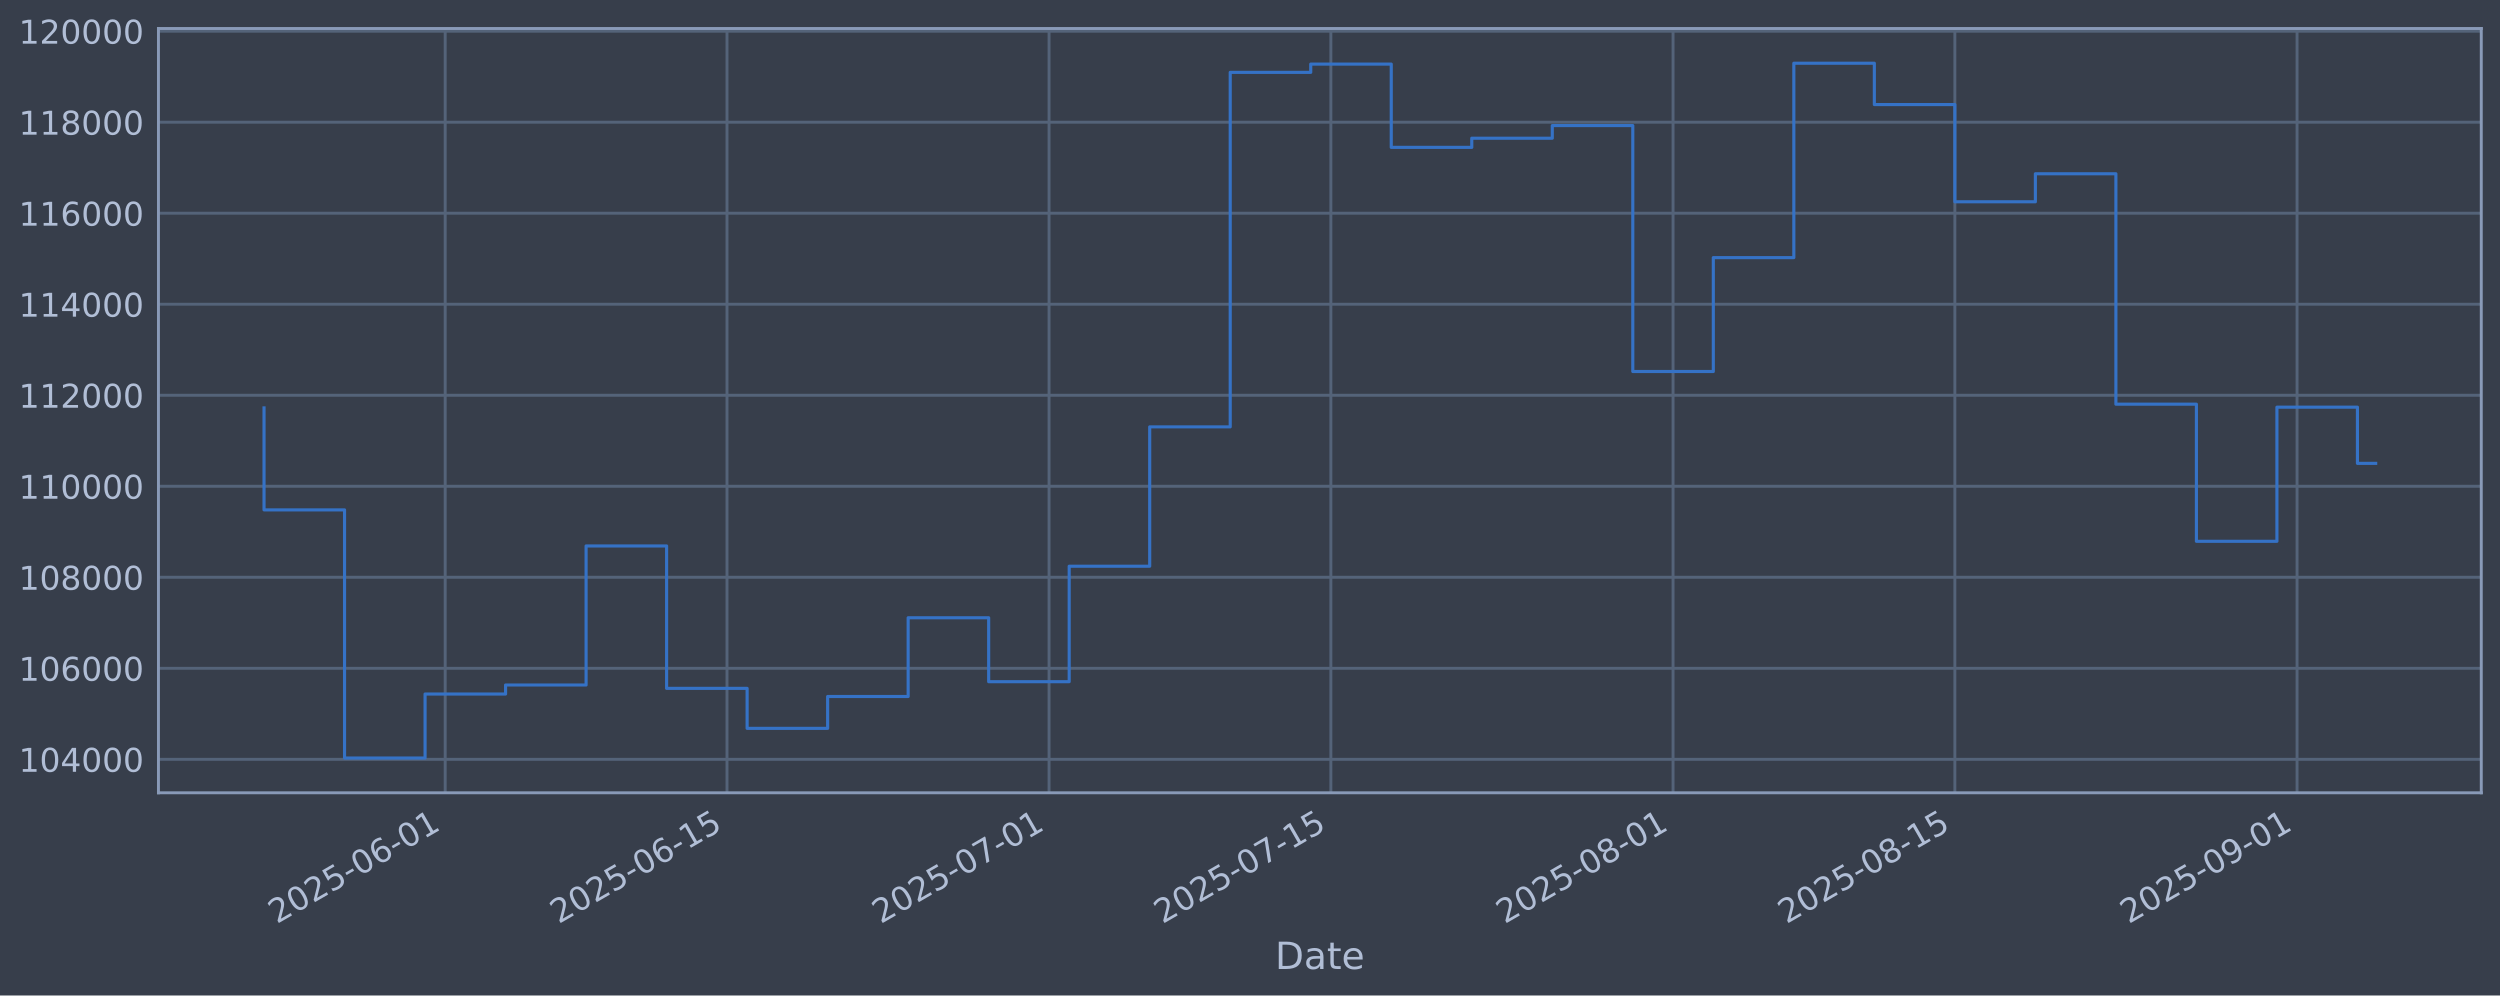
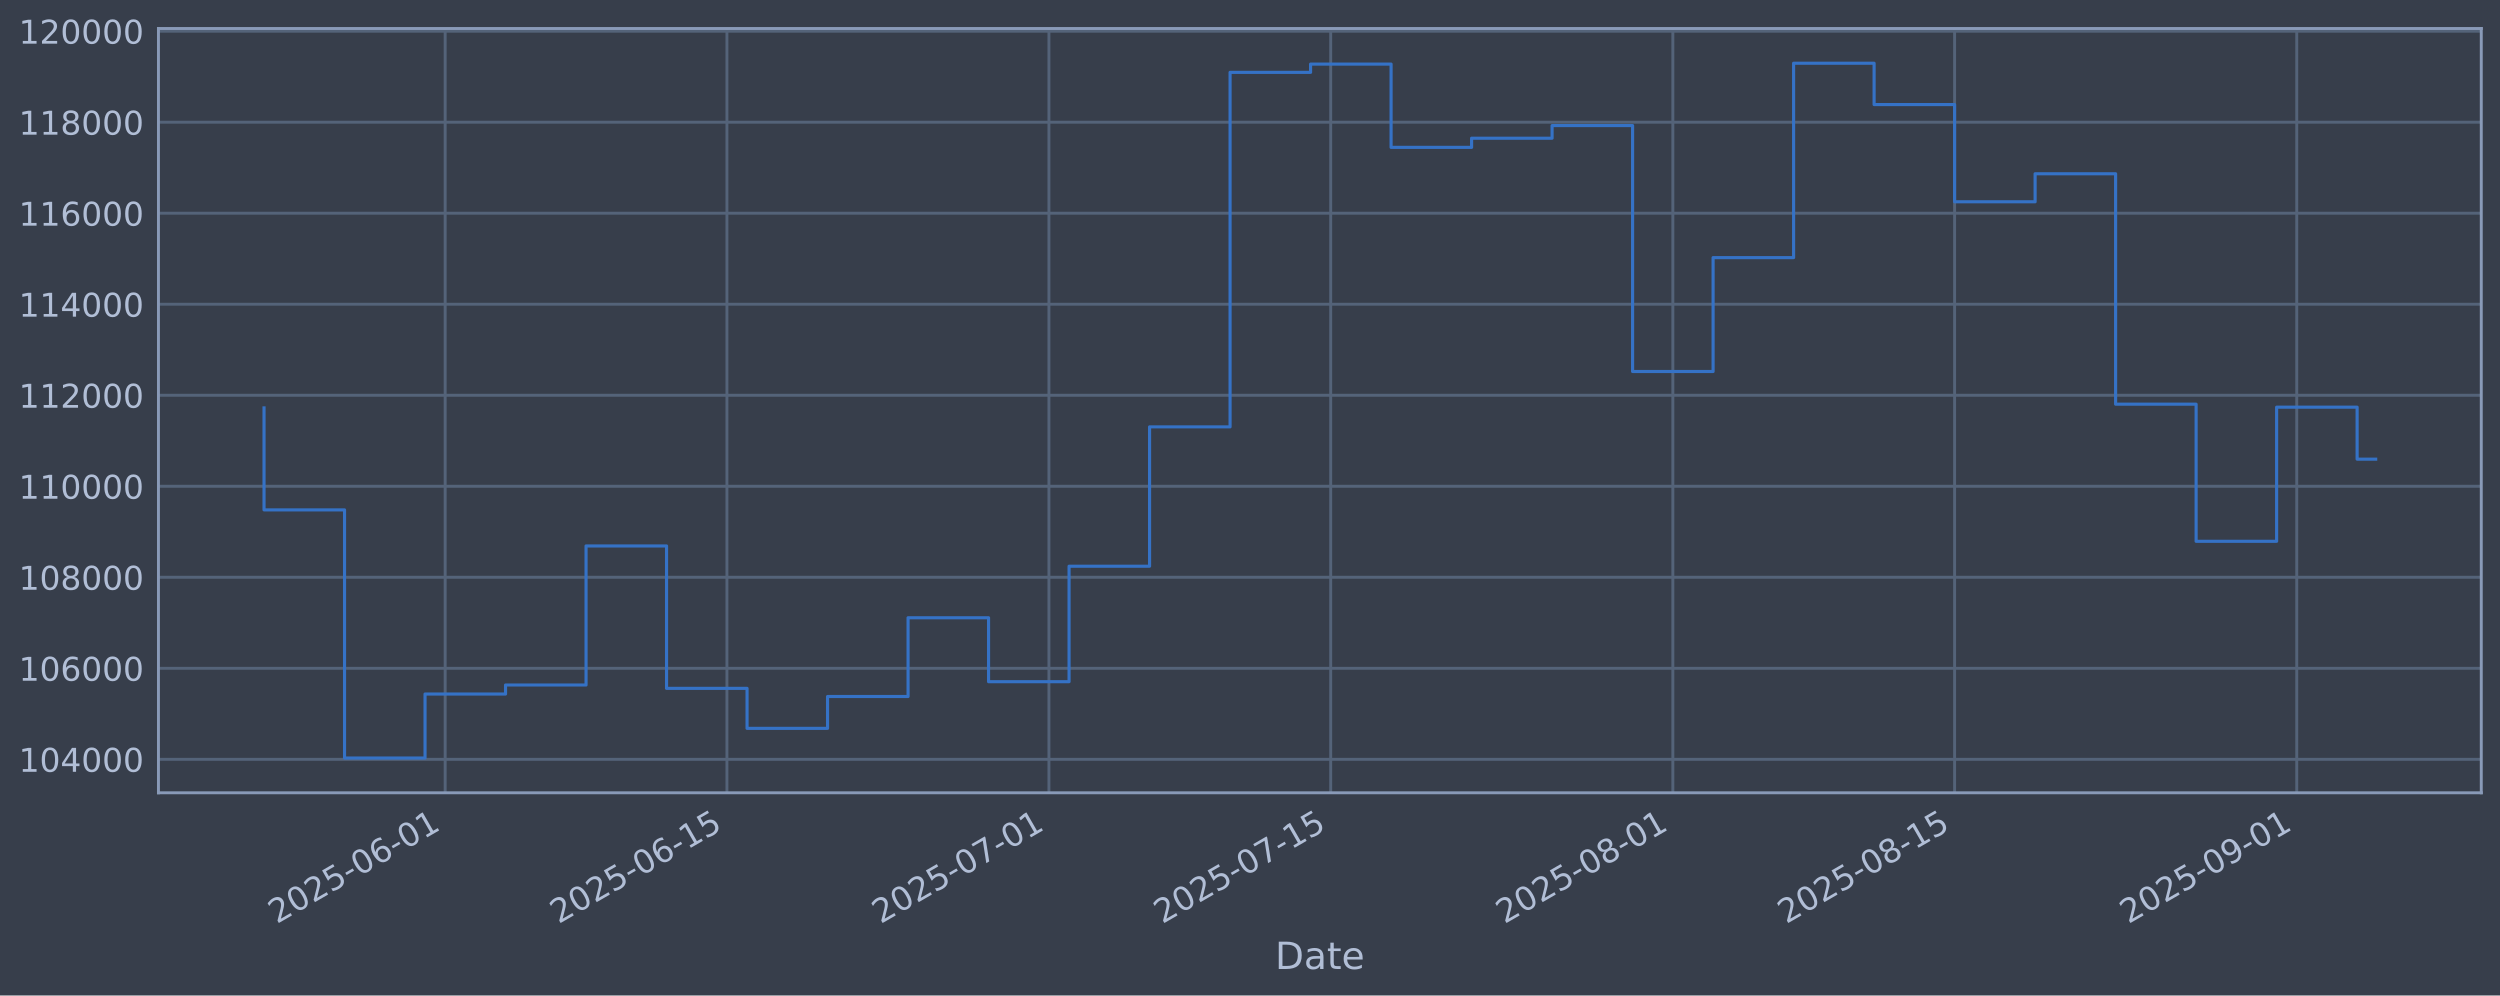
<svg xmlns="http://www.w3.org/2000/svg" xmlns:xlink="http://www.w3.org/1999/xlink" width="960.9pt" height="382.628pt" viewBox="0 0 960.9 382.628" version="1.1">
  <defs>
    <style type="text/css">*{stroke-linejoin: round; stroke-linecap: butt}</style>
  </defs>
  <g id="figure_1">
    <g id="patch_1">
      <path d="M 0 382.628  L 960.9 382.628  L 960.9 0  L 0 0  z " style="fill: #373e4b" />
    </g>
    <g id="axes_1">
      <g id="patch_2">
        <path d="M 60.901 304.718  L 953.701 304.718  L 953.701 10.958  L 60.901 10.958  z " style="fill: #373e4b" />
      </g>
      <g id="matplotlib.axis_1">
        <g id="xtick_1">
          <g id="line2d_1">
-             <path d="M 171.113 304.718  L 171.113 10.958  " clip-path="url(#p536ed5543c)" style="fill: none; stroke: #546379; stroke-width: 1.12; stroke-linecap: square" />
+             <path d="M 171.103 304.718  L 171.103 10.958  " clip-path="url(#pd9b8dc1ee7)" style="fill: none; stroke: #546379; stroke-width: 1.12; stroke-linecap: square" />
          </g>
          <g id="line2d_2" />
          <g id="text_1">
-             <g style="fill: #b1bed6" transform="translate(106.3876 355.2226) rotate(-30) scale(0.126 -0.126)">
+             <g style="fill: #b1bed6" transform="translate(106.377 355.2226) rotate(-30) scale(0.126 -0.126)">
              <defs>
                <path id="DejaVuSans-32" d="M 1228 531  L 3431 531  L 3431 0  L 469 0  L 469 531  Q 828 903 1448 1529  Q 2069 2156 2228 2338  Q 2531 2678 2651 2914  Q 2772 3150 2772 3378  Q 2772 3750 2511 3984  Q 2250 4219 1831 4219  Q 1534 4219 1204 4116  Q 875 4013 500 3803  L 500 4441  Q 881 4594 1212 4672  Q 1544 4750 1819 4750  Q 2544 4750 2975 4387  Q 3406 4025 3406 3419  Q 3406 3131 3298 2873  Q 3191 2616 2906 2266  Q 2828 2175 2409 1742  Q 1991 1309 1228 531  z " transform="scale(0.015625)" />
                <path id="DejaVuSans-30" d="M 2034 4250  Q 1547 4250 1301 3770  Q 1056 3291 1056 2328  Q 1056 1369 1301 889  Q 1547 409 2034 409  Q 2525 409 2770 889  Q 3016 1369 3016 2328  Q 3016 3291 2770 3770  Q 2525 4250 2034 4250  z M 2034 4750  Q 2819 4750 3233 4129  Q 3647 3509 3647 2328  Q 3647 1150 3233 529  Q 2819 -91 2034 -91  Q 1250 -91 836 529  Q 422 1150 422 2328  Q 422 3509 836 4129  Q 1250 4750 2034 4750  z " transform="scale(0.015625)" />
                <path id="DejaVuSans-35" d="M 691 4666  L 3169 4666  L 3169 4134  L 1269 4134  L 1269 2991  Q 1406 3038 1543 3061  Q 1681 3084 1819 3084  Q 2600 3084 3056 2656  Q 3513 2228 3513 1497  Q 3513 744 3044 326  Q 2575 -91 1722 -91  Q 1428 -91 1123 -41  Q 819 9 494 109  L 494 744  Q 775 591 1075 516  Q 1375 441 1709 441  Q 2250 441 2565 725  Q 2881 1009 2881 1497  Q 2881 1984 2565 2268  Q 2250 2553 1709 2553  Q 1456 2553 1204 2497  Q 953 2441 691 2322  L 691 4666  z " transform="scale(0.015625)" />
                <path id="DejaVuSans-2d" d="M 313 2009  L 1997 2009  L 1997 1497  L 313 1497  L 313 2009  z " transform="scale(0.015625)" />
                <path id="DejaVuSans-36" d="M 2113 2584  Q 1688 2584 1439 2293  Q 1191 2003 1191 1497  Q 1191 994 1439 701  Q 1688 409 2113 409  Q 2538 409 2786 701  Q 3034 994 3034 1497  Q 3034 2003 2786 2293  Q 2538 2584 2113 2584  z M 3366 4563  L 3366 3988  Q 3128 4100 2886 4159  Q 2644 4219 2406 4219  Q 1781 4219 1451 3797  Q 1122 3375 1075 2522  Q 1259 2794 1537 2939  Q 1816 3084 2150 3084  Q 2853 3084 3261 2657  Q 3669 2231 3669 1497  Q 3669 778 3244 343  Q 2819 -91 2113 -91  Q 1303 -91 875 529  Q 447 1150 447 2328  Q 447 3434 972 4092  Q 1497 4750 2381 4750  Q 2619 4750 2861 4703  Q 3103 4656 3366 4563  z " transform="scale(0.015625)" />
                <path id="DejaVuSans-31" d="M 794 531  L 1825 531  L 1825 4091  L 703 3866  L 703 4441  L 1819 4666  L 2450 4666  L 2450 531  L 3481 531  L 3481 0  L 794 0  L 794 531  z " transform="scale(0.015625)" />
              </defs>
              <use xlink:href="#DejaVuSans-32" />
              <use xlink:href="#DejaVuSans-30" transform="translate(63.62305 0)" />
              <use xlink:href="#DejaVuSans-32" transform="translate(127.2461 0)" />
              <use xlink:href="#DejaVuSans-35" transform="translate(190.8691 0)" />
              <use xlink:href="#DejaVuSans-2d" transform="translate(254.4922 0)" />
              <use xlink:href="#DejaVuSans-30" transform="translate(290.5762 0)" />
              <use xlink:href="#DejaVuSans-36" transform="translate(354.1992 0)" />
              <use xlink:href="#DejaVuSans-2d" transform="translate(417.8223 0)" />
              <use xlink:href="#DejaVuSans-30" transform="translate(453.9062 0)" />
              <use xlink:href="#DejaVuSans-31" transform="translate(517.5293 0)" />
            </g>
          </g>
        </g>
        <g id="xtick_2">
          <g id="line2d_3">
-             <path d="M 279.428 304.718  L 279.428 10.958  " clip-path="url(#p536ed5543c)" style="fill: none; stroke: #546379; stroke-width: 1.12; stroke-linecap: square" />
+             <path d="M 279.401 304.718  L 279.401 10.958  " clip-path="url(#pd9b8dc1ee7)" style="fill: none; stroke: #546379; stroke-width: 1.12; stroke-linecap: square" />
          </g>
          <g id="line2d_4" />
          <g id="text_2">
-             <g style="fill: #b1bed6" transform="translate(214.7021 355.2226) rotate(-30) scale(0.126 -0.126)">
+             <g style="fill: #b1bed6" transform="translate(214.6752 355.2226) rotate(-30) scale(0.126 -0.126)">
              <use xlink:href="#DejaVuSans-32" />
              <use xlink:href="#DejaVuSans-30" transform="translate(63.62305 0)" />
              <use xlink:href="#DejaVuSans-32" transform="translate(127.2461 0)" />
              <use xlink:href="#DejaVuSans-35" transform="translate(190.8691 0)" />
              <use xlink:href="#DejaVuSans-2d" transform="translate(254.4922 0)" />
              <use xlink:href="#DejaVuSans-30" transform="translate(290.5762 0)" />
              <use xlink:href="#DejaVuSans-36" transform="translate(354.1992 0)" />
              <use xlink:href="#DejaVuSans-2d" transform="translate(417.8223 0)" />
              <use xlink:href="#DejaVuSans-31" transform="translate(453.9062 0)" />
              <use xlink:href="#DejaVuSans-35" transform="translate(517.5293 0)" />
            </g>
          </g>
        </g>
        <g id="xtick_3">
          <g id="line2d_5">
-             <path d="M 403.216 304.718  L 403.216 10.958  " clip-path="url(#p536ed5543c)" style="fill: none; stroke: #546379; stroke-width: 1.12; stroke-linecap: square" />
+             <path d="M 403.17 304.718  L 403.17 10.958  " clip-path="url(#pd9b8dc1ee7)" style="fill: none; stroke: #546379; stroke-width: 1.12; stroke-linecap: square" />
          </g>
          <g id="line2d_6" />
          <g id="text_3">
-             <g style="fill: #b1bed6" transform="translate(338.4902 355.2226) rotate(-30) scale(0.126 -0.126)">
+             <g style="fill: #b1bed6" transform="translate(338.4445 355.2226) rotate(-30) scale(0.126 -0.126)">
              <defs>
                <path id="DejaVuSans-37" d="M 525 4666  L 3525 4666  L 3525 4397  L 1831 0  L 1172 0  L 2766 4134  L 525 4134  L 525 4666  z " transform="scale(0.015625)" />
              </defs>
              <use xlink:href="#DejaVuSans-32" />
              <use xlink:href="#DejaVuSans-30" transform="translate(63.62305 0)" />
              <use xlink:href="#DejaVuSans-32" transform="translate(127.2461 0)" />
              <use xlink:href="#DejaVuSans-35" transform="translate(190.8691 0)" />
              <use xlink:href="#DejaVuSans-2d" transform="translate(254.4922 0)" />
              <use xlink:href="#DejaVuSans-30" transform="translate(290.5762 0)" />
              <use xlink:href="#DejaVuSans-37" transform="translate(354.1992 0)" />
              <use xlink:href="#DejaVuSans-2d" transform="translate(417.8223 0)" />
              <use xlink:href="#DejaVuSans-30" transform="translate(453.9062 0)" />
              <use xlink:href="#DejaVuSans-31" transform="translate(517.5293 0)" />
            </g>
          </g>
        </g>
        <g id="xtick_4">
          <g id="line2d_7">
-             <path d="M 511.53 304.718  L 511.53 10.958  " clip-path="url(#p536ed5543c)" style="fill: none; stroke: #546379; stroke-width: 1.12; stroke-linecap: square" />
+             <path d="M 511.468 304.718  L 511.468 10.958  " clip-path="url(#pd9b8dc1ee7)" style="fill: none; stroke: #546379; stroke-width: 1.12; stroke-linecap: square" />
          </g>
          <g id="line2d_8" />
          <g id="text_4">
-             <g style="fill: #b1bed6" transform="translate(446.8047 355.2226) rotate(-30) scale(0.126 -0.126)">
+             <g style="fill: #b1bed6" transform="translate(446.7426 355.2226) rotate(-30) scale(0.126 -0.126)">
              <use xlink:href="#DejaVuSans-32" />
              <use xlink:href="#DejaVuSans-30" transform="translate(63.62305 0)" />
              <use xlink:href="#DejaVuSans-32" transform="translate(127.2461 0)" />
              <use xlink:href="#DejaVuSans-35" transform="translate(190.8691 0)" />
              <use xlink:href="#DejaVuSans-2d" transform="translate(254.4922 0)" />
              <use xlink:href="#DejaVuSans-30" transform="translate(290.5762 0)" />
              <use xlink:href="#DejaVuSans-37" transform="translate(354.1992 0)" />
              <use xlink:href="#DejaVuSans-2d" transform="translate(417.8223 0)" />
              <use xlink:href="#DejaVuSans-31" transform="translate(453.9062 0)" />
              <use xlink:href="#DejaVuSans-35" transform="translate(517.5293 0)" />
            </g>
          </g>
        </g>
        <g id="xtick_5">
          <g id="line2d_9">
-             <path d="M 643.055 304.718  L 643.055 10.958  " clip-path="url(#p536ed5543c)" style="fill: none; stroke: #546379; stroke-width: 1.12; stroke-linecap: square" />
+             <path d="M 642.973 304.718  L 642.973 10.958  " clip-path="url(#pd9b8dc1ee7)" style="fill: none; stroke: #546379; stroke-width: 1.12; stroke-linecap: square" />
          </g>
          <g id="line2d_10" />
          <g id="text_5">
-             <g style="fill: #b1bed6" transform="translate(578.3296 355.2226) rotate(-30) scale(0.126 -0.126)">
+             <g style="fill: #b1bed6" transform="translate(578.2475 355.2226) rotate(-30) scale(0.126 -0.126)">
              <defs>
                <path id="DejaVuSans-38" d="M 2034 2216  Q 1584 2216 1326 1975  Q 1069 1734 1069 1313  Q 1069 891 1326 650  Q 1584 409 2034 409  Q 2484 409 2743 651  Q 3003 894 3003 1313  Q 3003 1734 2745 1975  Q 2488 2216 2034 2216  z M 1403 2484  Q 997 2584 770 2862  Q 544 3141 544 3541  Q 544 4100 942 4425  Q 1341 4750 2034 4750  Q 2731 4750 3128 4425  Q 3525 4100 3525 3541  Q 3525 3141 3298 2862  Q 3072 2584 2669 2484  Q 3125 2378 3379 2068  Q 3634 1759 3634 1313  Q 3634 634 3220 271  Q 2806 -91 2034 -91  Q 1263 -91 848 271  Q 434 634 434 1313  Q 434 1759 690 2068  Q 947 2378 1403 2484  z M 1172 3481  Q 1172 3119 1398 2916  Q 1625 2713 2034 2713  Q 2441 2713 2670 2916  Q 2900 3119 2900 3481  Q 2900 3844 2670 4047  Q 2441 4250 2034 4250  Q 1625 4250 1398 4047  Q 1172 3844 1172 3481  z " transform="scale(0.015625)" />
              </defs>
              <use xlink:href="#DejaVuSans-32" />
              <use xlink:href="#DejaVuSans-30" transform="translate(63.62305 0)" />
              <use xlink:href="#DejaVuSans-32" transform="translate(127.2461 0)" />
              <use xlink:href="#DejaVuSans-35" transform="translate(190.8691 0)" />
              <use xlink:href="#DejaVuSans-2d" transform="translate(254.4922 0)" />
              <use xlink:href="#DejaVuSans-30" transform="translate(290.5762 0)" />
              <use xlink:href="#DejaVuSans-38" transform="translate(354.1992 0)" />
              <use xlink:href="#DejaVuSans-2d" transform="translate(417.8223 0)" />
              <use xlink:href="#DejaVuSans-30" transform="translate(453.9062 0)" />
              <use xlink:href="#DejaVuSans-31" transform="translate(517.5293 0)" />
            </g>
          </g>
        </g>
        <g id="xtick_6">
          <g id="line2d_11">
-             <path d="M 751.37 304.718  L 751.37 10.958  " clip-path="url(#p536ed5543c)" style="fill: none; stroke: #546379; stroke-width: 1.12; stroke-linecap: square" />
+             <path d="M 751.271 304.718  L 751.271 10.958  " clip-path="url(#pd9b8dc1ee7)" style="fill: none; stroke: #546379; stroke-width: 1.12; stroke-linecap: square" />
          </g>
          <g id="line2d_12" />
          <g id="text_6">
-             <g style="fill: #b1bed6" transform="translate(686.6441 355.2226) rotate(-30) scale(0.126 -0.126)">
+             <g style="fill: #b1bed6" transform="translate(686.5457 355.2226) rotate(-30) scale(0.126 -0.126)">
              <use xlink:href="#DejaVuSans-32" />
              <use xlink:href="#DejaVuSans-30" transform="translate(63.62305 0)" />
              <use xlink:href="#DejaVuSans-32" transform="translate(127.2461 0)" />
              <use xlink:href="#DejaVuSans-35" transform="translate(190.8691 0)" />
              <use xlink:href="#DejaVuSans-2d" transform="translate(254.4922 0)" />
              <use xlink:href="#DejaVuSans-30" transform="translate(290.5762 0)" />
              <use xlink:href="#DejaVuSans-38" transform="translate(354.1992 0)" />
              <use xlink:href="#DejaVuSans-2d" transform="translate(417.8223 0)" />
              <use xlink:href="#DejaVuSans-31" transform="translate(453.9062 0)" />
              <use xlink:href="#DejaVuSans-35" transform="translate(517.5293 0)" />
            </g>
          </g>
        </g>
        <g id="xtick_7">
          <g id="line2d_13">
-             <path d="M 882.894 304.718  L 882.894 10.958  " clip-path="url(#p536ed5543c)" style="fill: none; stroke: #546379; stroke-width: 1.12; stroke-linecap: square" />
+             <path d="M 882.776 304.718  L 882.776 10.958  " clip-path="url(#pd9b8dc1ee7)" style="fill: none; stroke: #546379; stroke-width: 1.12; stroke-linecap: square" />
          </g>
          <g id="line2d_14" />
          <g id="text_7">
-             <g style="fill: #b1bed6" transform="translate(818.1689 355.2226) rotate(-30) scale(0.126 -0.126)">
+             <g style="fill: #b1bed6" transform="translate(818.0506 355.2226) rotate(-30) scale(0.126 -0.126)">
              <defs>
                <path id="DejaVuSans-39" d="M 703 97  L 703 672  Q 941 559 1184 500  Q 1428 441 1663 441  Q 2288 441 2617 861  Q 2947 1281 2994 2138  Q 2813 1869 2534 1725  Q 2256 1581 1919 1581  Q 1219 1581 811 2004  Q 403 2428 403 3163  Q 403 3881 828 4315  Q 1253 4750 1959 4750  Q 2769 4750 3195 4129  Q 3622 3509 3622 2328  Q 3622 1225 3098 567  Q 2575 -91 1691 -91  Q 1453 -91 1209 -44  Q 966 3 703 97  z M 1959 2075  Q 2384 2075 2632 2365  Q 2881 2656 2881 3163  Q 2881 3666 2632 3958  Q 2384 4250 1959 4250  Q 1534 4250 1286 3958  Q 1038 3666 1038 3163  Q 1038 2656 1286 2365  Q 1534 2075 1959 2075  z " transform="scale(0.015625)" />
              </defs>
              <use xlink:href="#DejaVuSans-32" />
              <use xlink:href="#DejaVuSans-30" transform="translate(63.62305 0)" />
              <use xlink:href="#DejaVuSans-32" transform="translate(127.2461 0)" />
              <use xlink:href="#DejaVuSans-35" transform="translate(190.8691 0)" />
              <use xlink:href="#DejaVuSans-2d" transform="translate(254.4922 0)" />
              <use xlink:href="#DejaVuSans-30" transform="translate(290.5762 0)" />
              <use xlink:href="#DejaVuSans-39" transform="translate(354.1992 0)" />
              <use xlink:href="#DejaVuSans-2d" transform="translate(417.8223 0)" />
              <use xlink:href="#DejaVuSans-30" transform="translate(453.9062 0)" />
              <use xlink:href="#DejaVuSans-31" transform="translate(517.5293 0)" />
            </g>
          </g>
        </g>
        <g id="text_8">
          <g style="fill: #b1bed6" transform="translate(490.0914 372.4337) scale(0.144 -0.144)">
            <defs>
              <path id="DejaVuSans-44" d="M 1259 4147  L 1259 519  L 2022 519  Q 2988 519 3436 956  Q 3884 1394 3884 2338  Q 3884 3275 3436 3711  Q 2988 4147 2022 4147  L 1259 4147  z M 628 4666  L 1925 4666  Q 3281 4666 3915 4102  Q 4550 3538 4550 2338  Q 4550 1131 3912 565  Q 3275 0 1925 0  L 628 0  L 628 4666  z " transform="scale(0.015625)" />
              <path id="DejaVuSans-61" d="M 2194 1759  Q 1497 1759 1228 1600  Q 959 1441 959 1056  Q 959 750 1161 570  Q 1363 391 1709 391  Q 2188 391 2477 730  Q 2766 1069 2766 1631  L 2766 1759  L 2194 1759  z M 3341 1997  L 3341 0  L 2766 0  L 2766 531  Q 2569 213 2275 61  Q 1981 -91 1556 -91  Q 1019 -91 701 211  Q 384 513 384 1019  Q 384 1609 779 1909  Q 1175 2209 1959 2209  L 2766 2209  L 2766 2266  Q 2766 2663 2505 2880  Q 2244 3097 1772 3097  Q 1472 3097 1187 3025  Q 903 2953 641 2809  L 641 3341  Q 956 3463 1253 3523  Q 1550 3584 1831 3584  Q 2591 3584 2966 3190  Q 3341 2797 3341 1997  z " transform="scale(0.015625)" />
              <path id="DejaVuSans-74" d="M 1172 4494  L 1172 3500  L 2356 3500  L 2356 3053  L 1172 3053  L 1172 1153  Q 1172 725 1289 603  Q 1406 481 1766 481  L 2356 481  L 2356 0  L 1766 0  Q 1100 0 847 248  Q 594 497 594 1153  L 594 3053  L 172 3053  L 172 3500  L 594 3500  L 594 4494  L 1172 4494  z " transform="scale(0.015625)" />
              <path id="DejaVuSans-65" d="M 3597 1894  L 3597 1613  L 953 1613  Q 991 1019 1311 708  Q 1631 397 2203 397  Q 2534 397 2845 478  Q 3156 559 3463 722  L 3463 178  Q 3153 47 2828 -22  Q 2503 -91 2169 -91  Q 1331 -91 842 396  Q 353 884 353 1716  Q 353 2575 817 3079  Q 1281 3584 2069 3584  Q 2775 3584 3186 3129  Q 3597 2675 3597 1894  z M 3022 2063  Q 3016 2534 2758 2815  Q 2500 3097 2075 3097  Q 1594 3097 1305 2825  Q 1016 2553 972 2059  L 3022 2063  z " transform="scale(0.015625)" />
            </defs>
            <use xlink:href="#DejaVuSans-44" />
            <use xlink:href="#DejaVuSans-61" transform="translate(77.00195 0)" />
            <use xlink:href="#DejaVuSans-74" transform="translate(138.2812 0)" />
            <use xlink:href="#DejaVuSans-65" transform="translate(177.4902 0)" />
          </g>
        </g>
      </g>
      <g id="matplotlib.axis_2">
        <g id="ytick_1">
          <g id="line2d_15">
-             <path d="M 60.901 291.85  L 953.701 291.85  " clip-path="url(#p536ed5543c)" style="fill: none; stroke: #546379; stroke-width: 1.12; stroke-linecap: square" />
+             <path d="M 60.901 291.85  L 953.701 291.85  " clip-path="url(#pd9b8dc1ee7)" style="fill: none; stroke: #546379; stroke-width: 1.12; stroke-linecap: square" />
          </g>
          <g id="line2d_16" />
          <g id="text_9">
            <g style="fill: #b1bed6" transform="translate(7.2 296.6367) scale(0.126 -0.126)">
              <defs>
                <path id="DejaVuSans-34" d="M 2419 4116  L 825 1625  L 2419 1625  L 2419 4116  z M 2253 4666  L 3047 4666  L 3047 1625  L 3713 1625  L 3713 1100  L 3047 1100  L 3047 0  L 2419 0  L 2419 1100  L 313 1100  L 313 1709  L 2253 4666  z " transform="scale(0.015625)" />
              </defs>
              <use xlink:href="#DejaVuSans-31" />
              <use xlink:href="#DejaVuSans-30" transform="translate(63.62305 0)" />
              <use xlink:href="#DejaVuSans-34" transform="translate(127.2461 0)" />
              <use xlink:href="#DejaVuSans-30" transform="translate(190.8691 0)" />
              <use xlink:href="#DejaVuSans-30" transform="translate(254.4922 0)" />
              <use xlink:href="#DejaVuSans-30" transform="translate(318.1152 0)" />
            </g>
          </g>
        </g>
        <g id="ytick_2">
          <g id="line2d_17">
-             <path d="M 60.901 256.867  L 953.701 256.867  " clip-path="url(#p536ed5543c)" style="fill: none; stroke: #546379; stroke-width: 1.12; stroke-linecap: square" />
+             <path d="M 60.901 256.867  L 953.701 256.867  " clip-path="url(#pd9b8dc1ee7)" style="fill: none; stroke: #546379; stroke-width: 1.12; stroke-linecap: square" />
          </g>
          <g id="line2d_18" />
          <g id="text_10">
            <g style="fill: #b1bed6" transform="translate(7.2 261.6538) scale(0.126 -0.126)">
              <use xlink:href="#DejaVuSans-31" />
              <use xlink:href="#DejaVuSans-30" transform="translate(63.62305 0)" />
              <use xlink:href="#DejaVuSans-36" transform="translate(127.2461 0)" />
              <use xlink:href="#DejaVuSans-30" transform="translate(190.8691 0)" />
              <use xlink:href="#DejaVuSans-30" transform="translate(254.4922 0)" />
              <use xlink:href="#DejaVuSans-30" transform="translate(318.1152 0)" />
            </g>
          </g>
        </g>
        <g id="ytick_3">
          <g id="line2d_19">
-             <path d="M 60.901 221.884  L 953.701 221.884  " clip-path="url(#p536ed5543c)" style="fill: none; stroke: #546379; stroke-width: 1.12; stroke-linecap: square" />
+             <path d="M 60.901 221.884  L 953.701 221.884  " clip-path="url(#pd9b8dc1ee7)" style="fill: none; stroke: #546379; stroke-width: 1.12; stroke-linecap: square" />
          </g>
          <g id="line2d_20" />
          <g id="text_11">
            <g style="fill: #b1bed6" transform="translate(7.2 226.671) scale(0.126 -0.126)">
              <use xlink:href="#DejaVuSans-31" />
              <use xlink:href="#DejaVuSans-30" transform="translate(63.62305 0)" />
              <use xlink:href="#DejaVuSans-38" transform="translate(127.2461 0)" />
              <use xlink:href="#DejaVuSans-30" transform="translate(190.8691 0)" />
              <use xlink:href="#DejaVuSans-30" transform="translate(254.4922 0)" />
              <use xlink:href="#DejaVuSans-30" transform="translate(318.1152 0)" />
            </g>
          </g>
        </g>
        <g id="ytick_4">
          <g id="line2d_21">
-             <path d="M 60.901 186.901  L 953.701 186.901  " clip-path="url(#p536ed5543c)" style="fill: none; stroke: #546379; stroke-width: 1.12; stroke-linecap: square" />
+             <path d="M 60.901 186.901  L 953.701 186.901  " clip-path="url(#pd9b8dc1ee7)" style="fill: none; stroke: #546379; stroke-width: 1.12; stroke-linecap: square" />
          </g>
          <g id="line2d_22" />
          <g id="text_12">
            <g style="fill: #b1bed6" transform="translate(7.2 191.6882) scale(0.126 -0.126)">
              <use xlink:href="#DejaVuSans-31" />
              <use xlink:href="#DejaVuSans-31" transform="translate(63.62305 0)" />
              <use xlink:href="#DejaVuSans-30" transform="translate(127.2461 0)" />
              <use xlink:href="#DejaVuSans-30" transform="translate(190.8691 0)" />
              <use xlink:href="#DejaVuSans-30" transform="translate(254.4922 0)" />
              <use xlink:href="#DejaVuSans-30" transform="translate(318.1152 0)" />
            </g>
          </g>
        </g>
        <g id="ytick_5">
          <g id="line2d_23">
-             <path d="M 60.901 151.918  L 953.701 151.918  " clip-path="url(#p536ed5543c)" style="fill: none; stroke: #546379; stroke-width: 1.12; stroke-linecap: square" />
+             <path d="M 60.901 151.918  L 953.701 151.918  " clip-path="url(#pd9b8dc1ee7)" style="fill: none; stroke: #546379; stroke-width: 1.12; stroke-linecap: square" />
          </g>
          <g id="line2d_24" />
          <g id="text_13">
            <g style="fill: #b1bed6" transform="translate(7.2 156.7053) scale(0.126 -0.126)">
              <use xlink:href="#DejaVuSans-31" />
              <use xlink:href="#DejaVuSans-31" transform="translate(63.62305 0)" />
              <use xlink:href="#DejaVuSans-32" transform="translate(127.2461 0)" />
              <use xlink:href="#DejaVuSans-30" transform="translate(190.8691 0)" />
              <use xlink:href="#DejaVuSans-30" transform="translate(254.4922 0)" />
              <use xlink:href="#DejaVuSans-30" transform="translate(318.1152 0)" />
            </g>
          </g>
        </g>
        <g id="ytick_6">
          <g id="line2d_25">
-             <path d="M 60.901 116.936  L 953.701 116.936  " clip-path="url(#p536ed5543c)" style="fill: none; stroke: #546379; stroke-width: 1.12; stroke-linecap: square" />
+             <path d="M 60.901 116.936  L 953.701 116.936  " clip-path="url(#pd9b8dc1ee7)" style="fill: none; stroke: #546379; stroke-width: 1.12; stroke-linecap: square" />
          </g>
          <g id="line2d_26" />
          <g id="text_14">
            <g style="fill: #b1bed6" transform="translate(7.2 121.7225) scale(0.126 -0.126)">
              <use xlink:href="#DejaVuSans-31" />
              <use xlink:href="#DejaVuSans-31" transform="translate(63.62305 0)" />
              <use xlink:href="#DejaVuSans-34" transform="translate(127.2461 0)" />
              <use xlink:href="#DejaVuSans-30" transform="translate(190.8691 0)" />
              <use xlink:href="#DejaVuSans-30" transform="translate(254.4922 0)" />
              <use xlink:href="#DejaVuSans-30" transform="translate(318.1152 0)" />
            </g>
          </g>
        </g>
        <g id="ytick_7">
          <g id="line2d_27">
-             <path d="M 60.901 81.953  L 953.701 81.953  " clip-path="url(#p536ed5543c)" style="fill: none; stroke: #546379; stroke-width: 1.12; stroke-linecap: square" />
+             <path d="M 60.901 81.953  L 953.701 81.953  " clip-path="url(#pd9b8dc1ee7)" style="fill: none; stroke: #546379; stroke-width: 1.12; stroke-linecap: square" />
          </g>
          <g id="line2d_28" />
          <g id="text_15">
            <g style="fill: #b1bed6" transform="translate(7.2 86.73969) scale(0.126 -0.126)">
              <use xlink:href="#DejaVuSans-31" />
              <use xlink:href="#DejaVuSans-31" transform="translate(63.62305 0)" />
              <use xlink:href="#DejaVuSans-36" transform="translate(127.2461 0)" />
              <use xlink:href="#DejaVuSans-30" transform="translate(190.8691 0)" />
              <use xlink:href="#DejaVuSans-30" transform="translate(254.4922 0)" />
              <use xlink:href="#DejaVuSans-30" transform="translate(318.1152 0)" />
            </g>
          </g>
        </g>
        <g id="ytick_8">
          <g id="line2d_29">
-             <path d="M 60.901 46.97  L 953.701 46.97  " clip-path="url(#p536ed5543c)" style="fill: none; stroke: #546379; stroke-width: 1.12; stroke-linecap: square" />
+             <path d="M 60.901 46.97  L 953.701 46.97  " clip-path="url(#pd9b8dc1ee7)" style="fill: none; stroke: #546379; stroke-width: 1.12; stroke-linecap: square" />
          </g>
          <g id="line2d_30" />
          <g id="text_16">
            <g style="fill: #b1bed6" transform="translate(7.2 51.75686) scale(0.126 -0.126)">
              <use xlink:href="#DejaVuSans-31" />
              <use xlink:href="#DejaVuSans-31" transform="translate(63.62305 0)" />
              <use xlink:href="#DejaVuSans-38" transform="translate(127.2461 0)" />
              <use xlink:href="#DejaVuSans-30" transform="translate(190.8691 0)" />
              <use xlink:href="#DejaVuSans-30" transform="translate(254.4922 0)" />
              <use xlink:href="#DejaVuSans-30" transform="translate(318.1152 0)" />
            </g>
          </g>
        </g>
        <g id="ytick_9">
          <g id="line2d_31">
-             <path d="M 60.901 11.987  L 953.701 11.987  " clip-path="url(#p536ed5543c)" style="fill: none; stroke: #546379; stroke-width: 1.12; stroke-linecap: square" />
+             <path d="M 60.901 11.987  L 953.701 11.987  " clip-path="url(#pd9b8dc1ee7)" style="fill: none; stroke: #546379; stroke-width: 1.12; stroke-linecap: square" />
          </g>
          <g id="line2d_32" />
          <g id="text_17">
            <g style="fill: #b1bed6" transform="translate(7.2 16.77403) scale(0.126 -0.126)">
              <use xlink:href="#DejaVuSans-31" />
              <use xlink:href="#DejaVuSans-32" transform="translate(63.62305 0)" />
              <use xlink:href="#DejaVuSans-30" transform="translate(127.2461 0)" />
              <use xlink:href="#DejaVuSans-30" transform="translate(190.8691 0)" />
              <use xlink:href="#DejaVuSans-30" transform="translate(254.4922 0)" />
              <use xlink:href="#DejaVuSans-30" transform="translate(318.1152 0)" />
            </g>
          </g>
        </g>
      </g>
      <g id="line2d_33">
-         <path d="M 101.482 156.778  L 101.482 195.974  L 132.429 195.974  L 132.429 291.366  L 163.376 291.366  L 163.376 266.759  L 194.323 266.759  L 194.323 263.286  L 225.27 263.286  L 225.27 209.841  L 256.217 209.841  L 256.217 264.586  L 287.164 264.586  L 287.164 279.95  L 318.111 279.95  L 318.111 267.706  L 349.058 267.706  L 349.058 237.446  L 380.005 237.446  L 380.005 262.012  L 410.952 262.012  L 410.952 217.631  L 441.899 217.631  L 441.899 164.07  L 472.846 164.07  L 472.846 27.81  L 503.793 27.81  L 503.793 24.636  L 534.741 24.636  L 534.741 56.646  L 565.688 56.646  L 565.688 53.121  L 596.635 53.121  L 596.635 48.272  L 627.582 48.272  L 627.582 142.793  L 658.529 142.793  L 658.529 99.016  L 689.476 99.016  L 689.476 24.311  L 720.423 24.311  L 720.423 40.185  L 751.37 40.185  L 751.37 77.56  L 782.317 77.56  L 782.317 66.788  L 813.264 66.788  L 813.264 155.356  L 844.211 155.356  L 844.211 208.052  L 875.158 208.052  L 875.158 156.509  L 906.105 156.509  L 906.105 178.102  L 913.119 178.102  " clip-path="url(#p536ed5543c)" style="fill: none; stroke: #3572c6; stroke-width: 1.2; stroke-linecap: square" />
+         <path d="M 101.482 156.778  L 101.482 195.974  L 132.425 195.974  L 132.425 291.366  L 163.367 291.366  L 163.367 266.759  L 194.309 266.759  L 194.309 263.286  L 225.252 263.286  L 225.252 209.841  L 256.194 209.841  L 256.194 264.586  L 287.136 264.586  L 287.136 279.95  L 318.079 279.95  L 318.079 267.706  L 349.021 267.706  L 349.021 237.446  L 379.963 237.446  L 379.963 262.012  L 410.906 262.012  L 410.906 217.631  L 441.848 217.631  L 441.848 164.07  L 472.79 164.07  L 472.79 27.81  L 503.733 27.81  L 503.733 24.636  L 534.675 24.636  L 534.675 56.646  L 565.617 56.646  L 565.617 53.121  L 596.56 53.121  L 596.56 48.272  L 627.502 48.272  L 627.502 142.793  L 658.444 142.793  L 658.444 99.016  L 689.387 99.016  L 689.387 24.311  L 720.329 24.311  L 720.329 40.185  L 751.271 40.185  L 751.271 77.56  L 782.214 77.56  L 782.214 66.788  L 813.156 66.788  L 813.156 155.356  L 844.098 155.356  L 844.098 208.052  L 875.04 208.052  L 875.04 156.509  L 905.983 156.509  L 905.983 176.48  L 913.119 176.48  " clip-path="url(#pd9b8dc1ee7)" style="fill: none; stroke: #3572c6; stroke-width: 1.2; stroke-linecap: square" />
      </g>
      <g id="patch_3">
        <path d="M 60.901 304.718  L 60.901 10.958  " style="fill: none; stroke: #899ab8; stroke-width: 1.12; stroke-linejoin: miter; stroke-linecap: square" />
      </g>
      <g id="patch_4">
        <path d="M 953.701 304.718  L 953.701 10.958  " style="fill: none; stroke: #899ab8; stroke-width: 1.12; stroke-linejoin: miter; stroke-linecap: square" />
      </g>
      <g id="patch_5">
        <path d="M 60.901 304.718  L 953.701 304.718  " style="fill: none; stroke: #899ab8; stroke-width: 1.12; stroke-linejoin: miter; stroke-linecap: square" />
      </g>
      <g id="patch_6">
        <path d="M 60.901 10.958  L 953.701 10.958  " style="fill: none; stroke: #899ab8; stroke-width: 1.12; stroke-linejoin: miter; stroke-linecap: square" />
      </g>
    </g>
  </g>
  <defs>
-     <clipPath id="p536ed5543c">
+     <clipPath id="pd9b8dc1ee7">
      <rect x="60.901" y="10.958" width="892.8" height="293.76" />
    </clipPath>
  </defs>
</svg>
